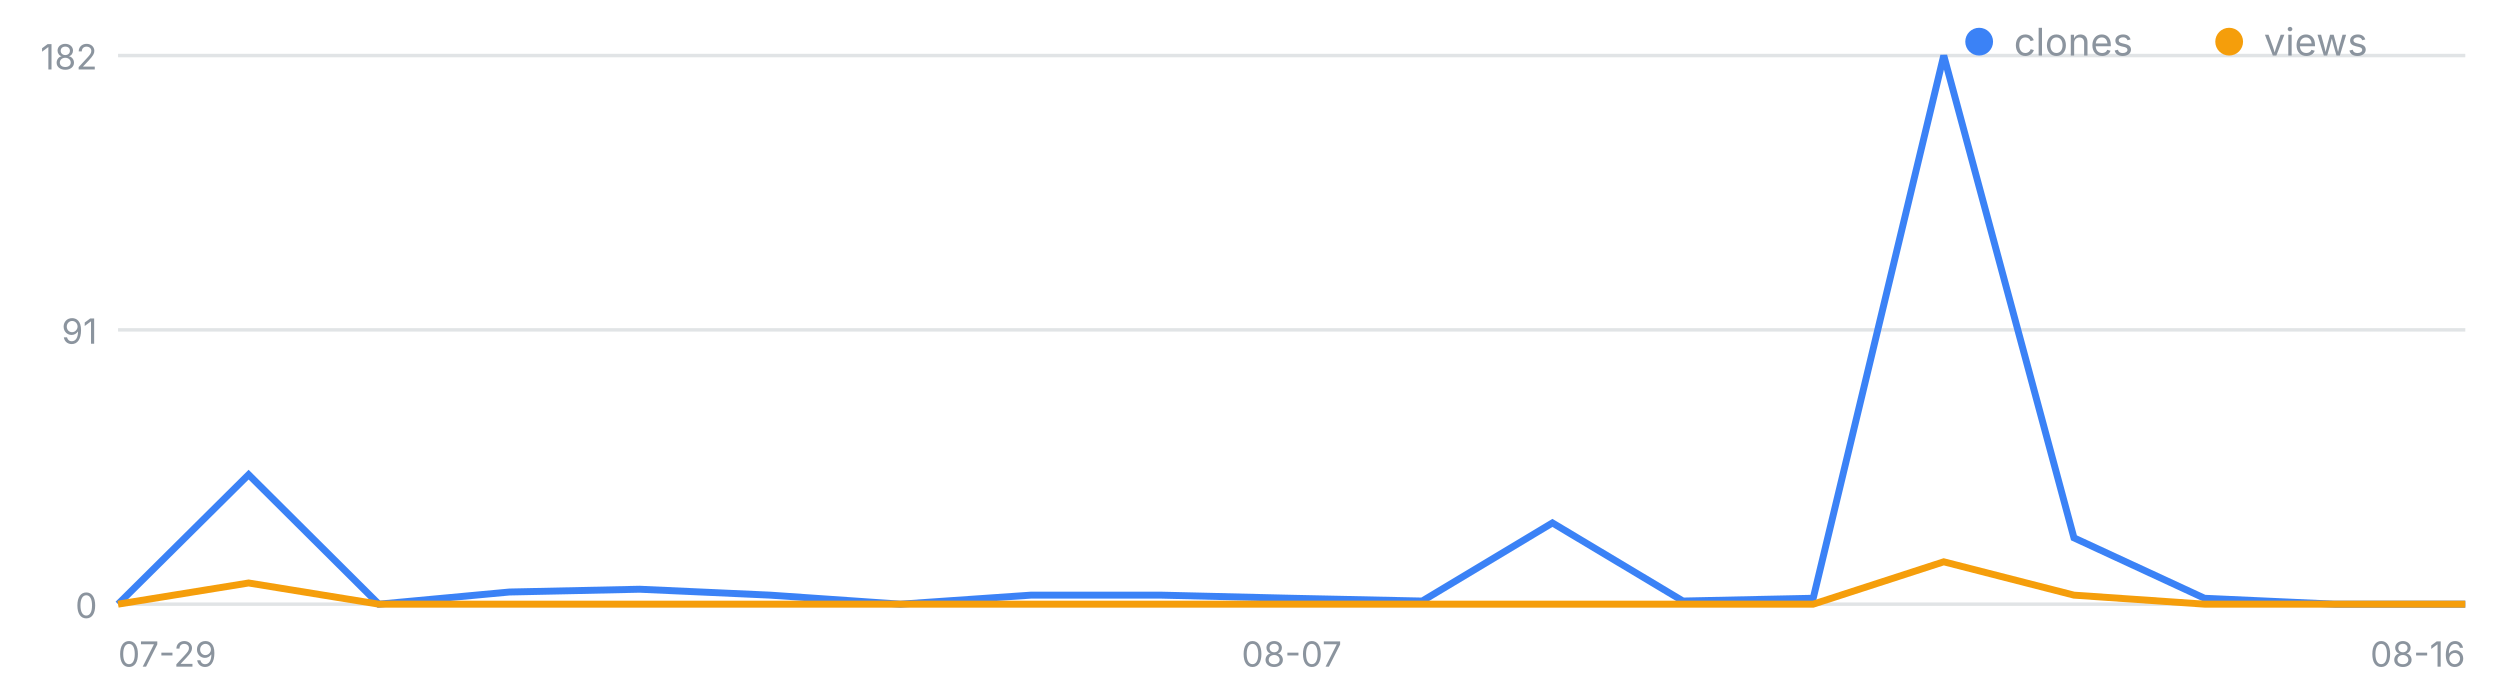
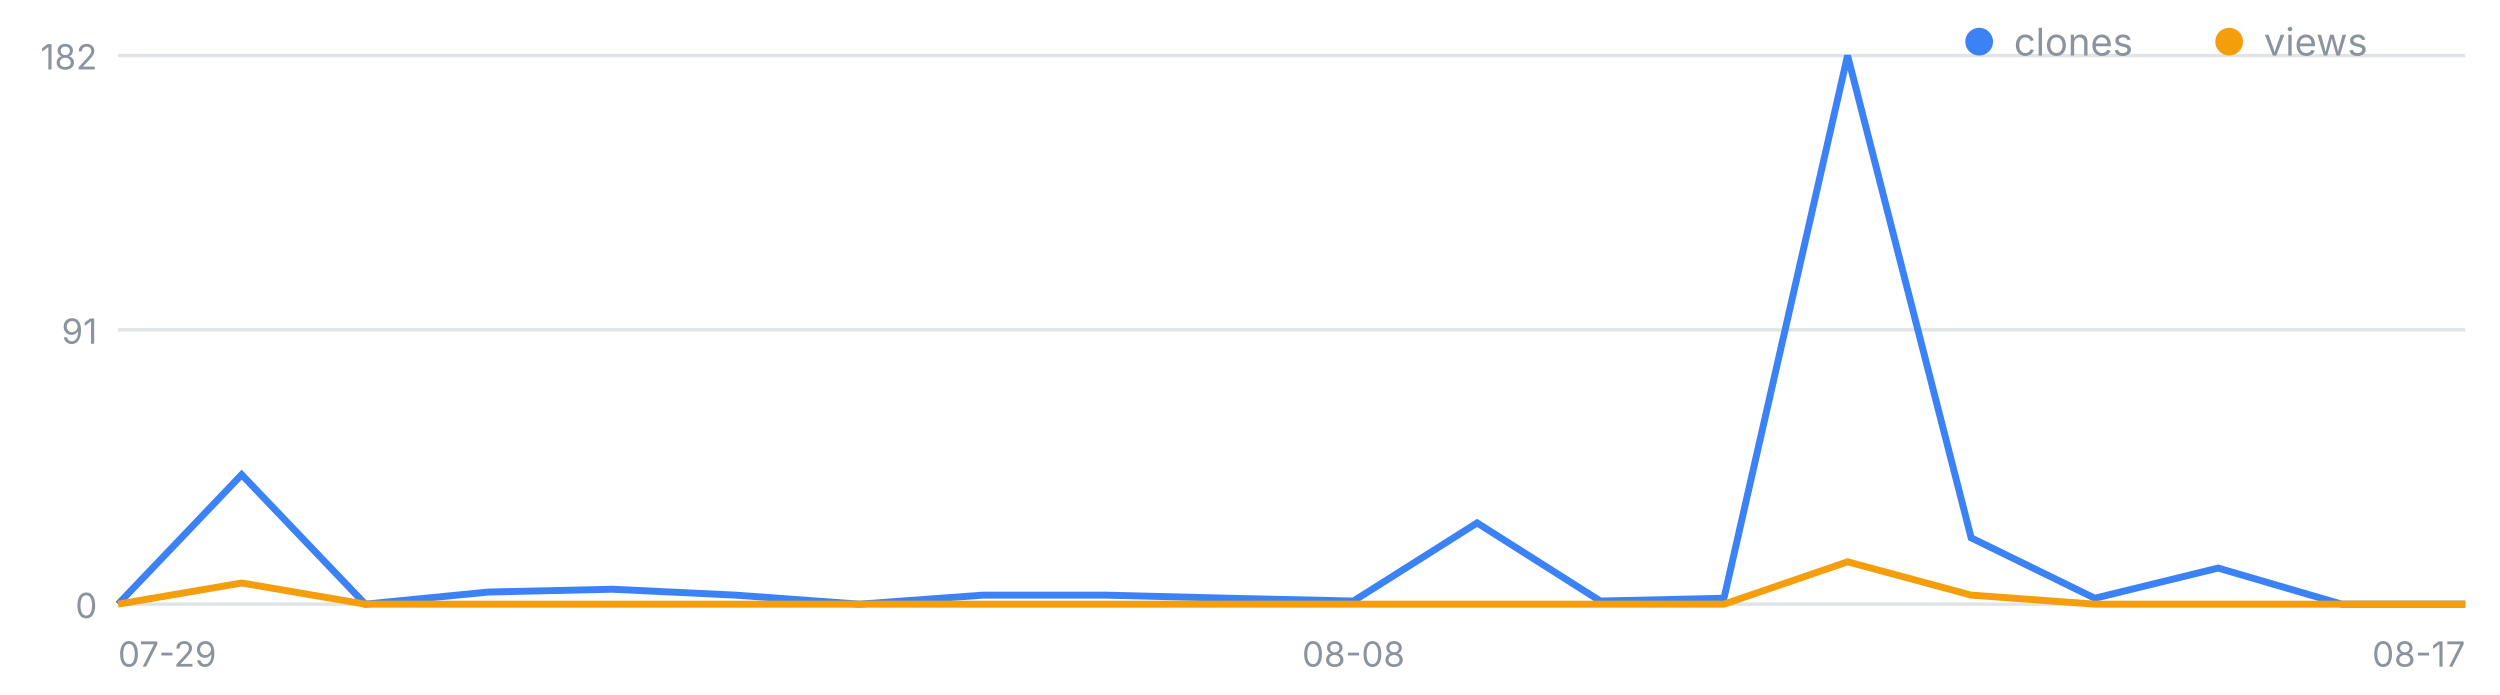
<svg xmlns="http://www.w3.org/2000/svg" width="720" height="200" viewBox="0 0 720 200" font-family="-apple-system,Segoe UI,sans-serif" role="img" aria-label="일별 클론·조회 추이">
  <line x1="34" y1="174.0" x2="710" y2="174.0" stroke="#8b949e" stroke-opacity=".25" />
  <text x="28" y="178.0" font-size="10" fill="#8b949e" text-anchor="end">0</text>
  <line x1="34" y1="95.0" x2="710" y2="95.0" stroke="#8b949e" stroke-opacity=".25" />
  <text x="28" y="99.0" font-size="10" fill="#8b949e" text-anchor="end">91</text>
  <line x1="34" y1="16.0" x2="710" y2="16.0" stroke="#8b949e" stroke-opacity=".25" />
  <text x="28" y="20.0" font-size="10" fill="#8b949e" text-anchor="end">182</text>
  <text x="34.0" y="192" font-size="10" fill="#8b949e" text-anchor="start">07-29</text>
-   <text x="372.0" y="192" font-size="10" fill="#8b949e" text-anchor="middle">08-07</text>
-   <text x="710.0" y="192" font-size="10" fill="#8b949e" text-anchor="end">08-16</text>
-   <polyline fill="none" stroke="#3b82f6" stroke-width="2" points="34.0,174.0 71.6,136.7 109.1,174.0 146.7,170.5 184.2,169.7 221.8,171.4 259.3,174.0 296.9,171.4 334.4,171.4 372.0,172.3 409.6,173.1 447.1,150.6 484.7,173.1 522.2,172.3 559.8,16.0 597.3,154.9 634.9,172.3 672.4,174.0 710.0,174.0" />
-   <polyline fill="none" stroke="#f59e0b" stroke-width="2" points="34.0,174.0 71.6,167.9 109.1,174.0 146.7,174.0 184.2,174.0 221.8,174.0 259.3,174.0 296.9,174.0 334.4,174.0 372.0,174.0 409.6,174.0 447.1,174.0 484.7,174.0 522.2,174.0 559.8,161.8 597.3,171.4 634.9,174.0 672.4,174.0 710.0,174.0" />
+   <text x="389.8" y="192" font-size="10" fill="#8b949e" text-anchor="middle">08-08</text>
+   <text x="710.0" y="192" font-size="10" fill="#8b949e" text-anchor="end">08-17</text>
+   <polyline fill="none" stroke="#3b82f6" stroke-width="2" points="34.0,174.0 69.6,136.7 105.2,174.0 140.7,170.5 176.3,169.7 211.9,171.4 247.5,174.0 283.1,171.4 318.6,171.4 354.2,172.3 389.8,173.1 425.4,150.6 460.9,173.1 496.5,172.3 532.1,16.0 567.7,154.9 603.3,172.3 638.8,163.6 674.4,174.0 710.0,174.0" />
+   <polyline fill="none" stroke="#f59e0b" stroke-width="2" points="34.0,174.0 69.6,167.9 105.2,174.0 140.7,174.0 176.3,174.0 211.9,174.0 247.5,174.0 283.1,174.0 318.6,174.0 354.2,174.0 389.8,174.0 425.4,174.0 460.9,174.0 496.5,174.0 532.1,161.8 567.7,171.4 603.3,174.0 638.8,174.0 674.4,174.0 710.0,174.0" />
  <circle cx="570" cy="12" r="4" fill="#3b82f6" />
  <text x="580" y="16" font-size="11" fill="#8b949e">clones</text>
  <circle cx="642" cy="12" r="4" fill="#f59e0b" />
  <text x="652" y="16" font-size="11" fill="#8b949e">views</text>
</svg>
